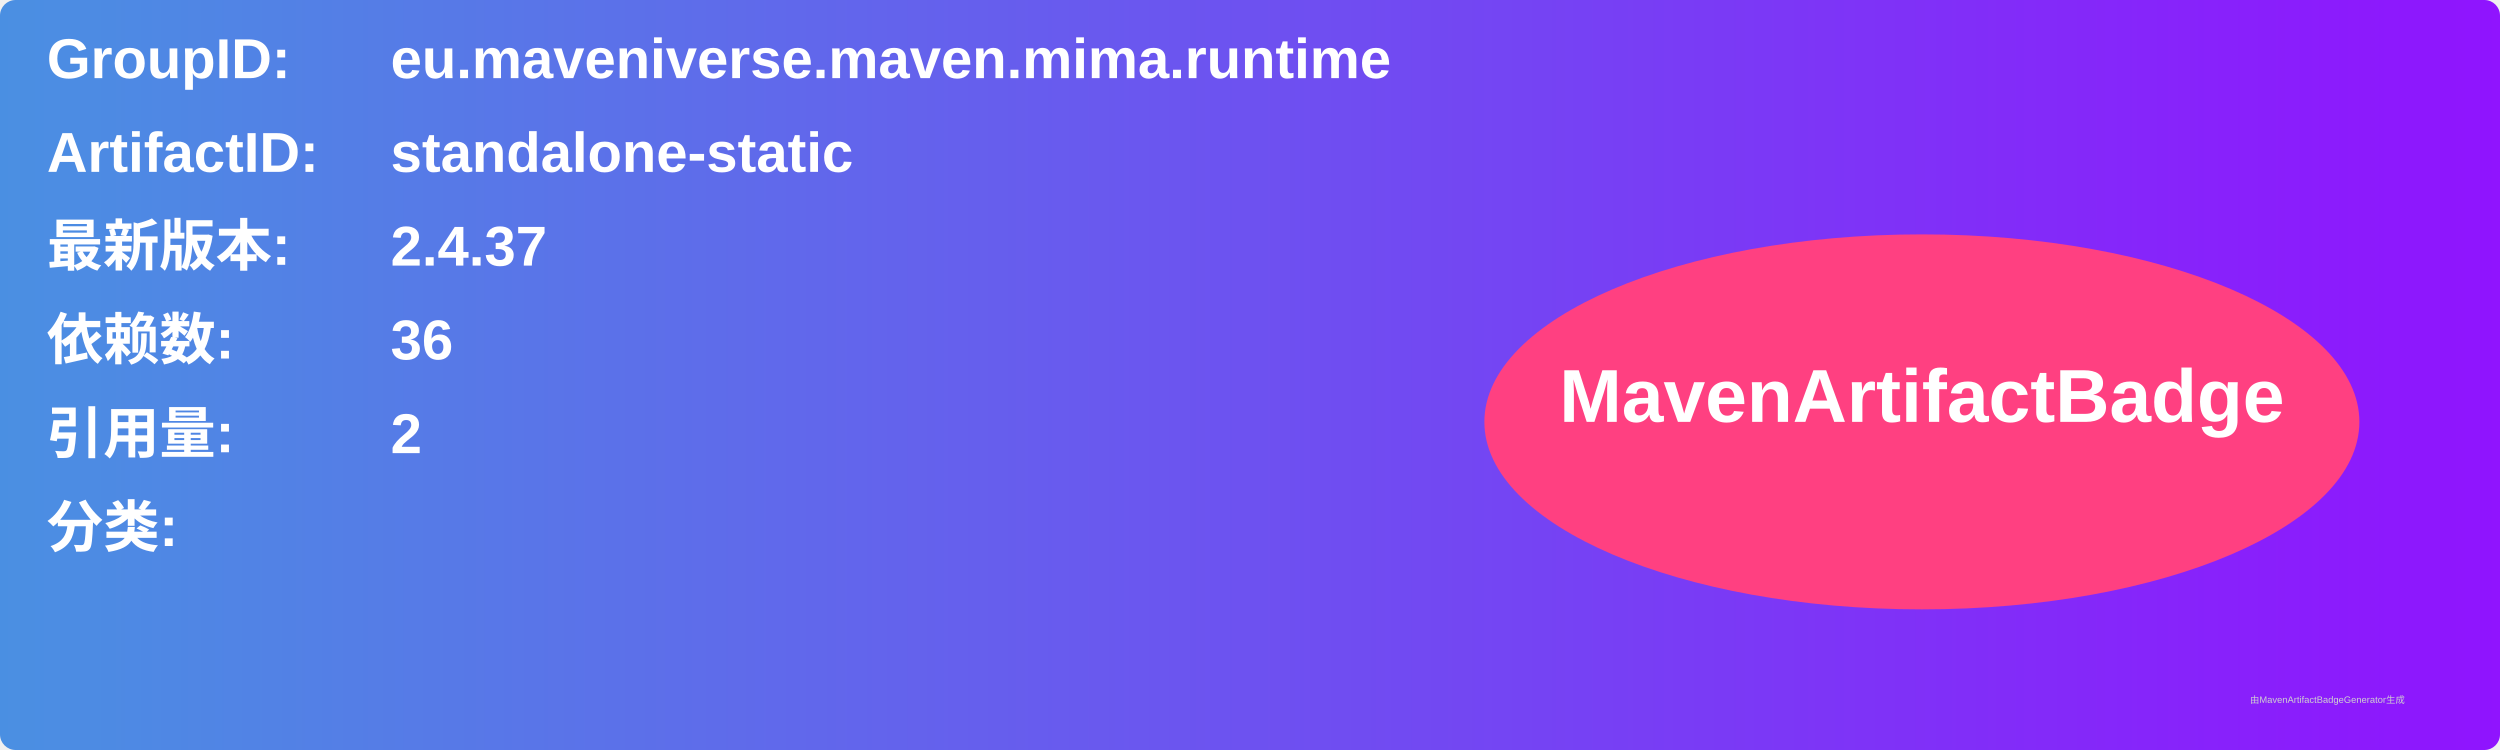
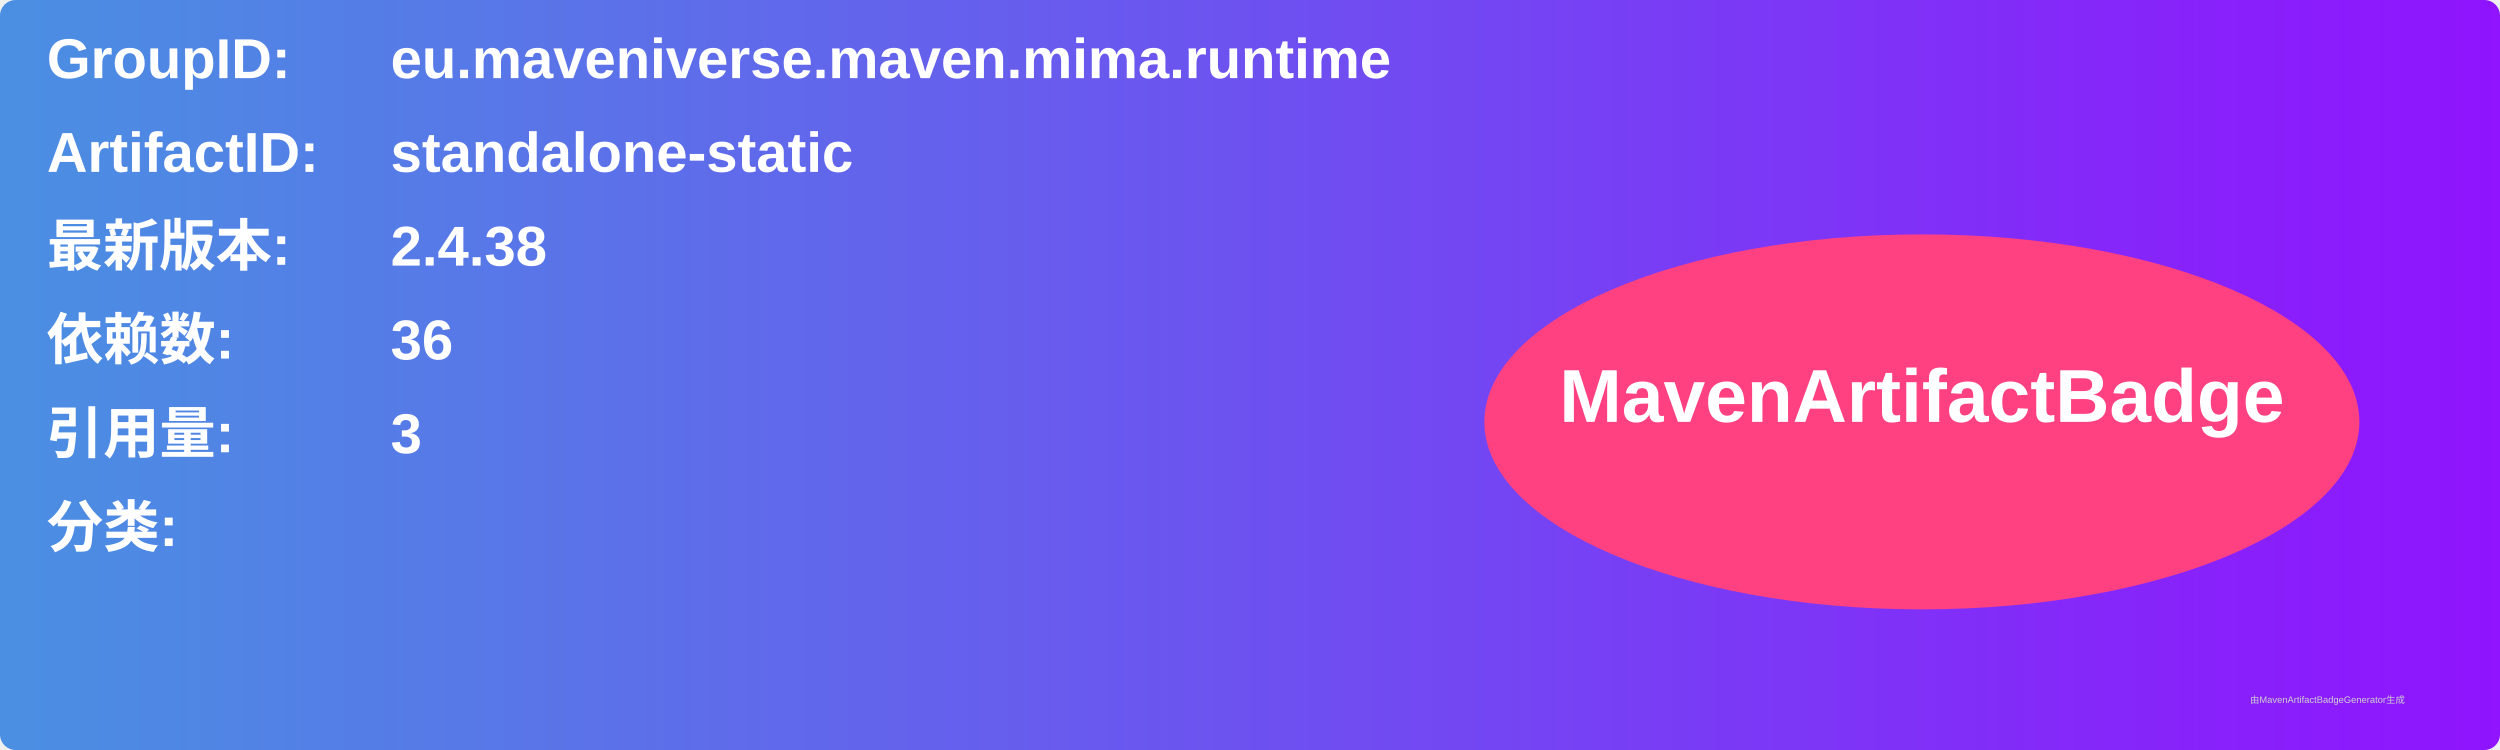
<svg xmlns="http://www.w3.org/2000/svg" width="800" height="240" viewBox="0 0 800 240">
  <linearGradient id="grad" x1="0%" y1="0%" x2="100%" y2="0%">
    <stop offset="0%" stop-color="#4a90e2" />
    <stop offset="100%" stop-color="#9013fe" />
  </linearGradient>
  <rect width="100%" height="100%" rx="5" ry="5" fill="url(#grad)" />
  <g transform="translate(15, 15)">
    <text x="0" y="10" font-family="Arial" font-size="18" fill="white" font-weight="bold" width="260">GroupID:</text>
    <text x="110" y="10" font-family="Arial" font-size="18" fill="white" font-weight="bold" width="460">eu.maveniverse.maven.mima.runtime</text>
    <text x="0" y="40" font-family="Arial" font-size="18" fill="white" font-weight="bold" width="260">ArtifactID:</text>
    <text x="110" y="40" font-family="Arial" font-size="18" fill="white" font-weight="bold" width="460">standalone-static</text>
    <text x="0" y="70" font-family="Arial" font-size="18" fill="white" font-weight="bold">最新版本:</text>
    <text x="110" y="70" font-family="Arial" font-size="18" fill="white" font-weight="bold">
-       <tspan font-weight="bold">2.4.37</tspan>
+       <tspan font-weight="bold">2.4.38</tspan>
    </text>
    <text x="0" y="100" font-family="Arial" font-size="18" fill="white" font-weight="bold">依赖数: </text>
    <text x="110" y="100" font-family="Arial" font-size="18" fill="white">
      <tspan font-weight="bold">36</tspan>
    </text>
    <text x="0" y="130" font-family="Arial" font-size="18" fill="white" font-weight="bold">引用量: </text>
    <text x="110" y="130" font-family="Arial" font-size="18" fill="white">
-       <tspan font-weight="bold">2</tspan>
+       <tspan font-weight="bold">3</tspan>
    </text>
    <text x="0" y="160" font-family="Arial" font-size="18" fill="white" font-weight="bold">分类:</text>
    <text x="10" y="190" font-family="Arial" font-size="10" fill="white">
      <tspan font-weight="bold" />
    </text>
    <ellipse cx="600" cy="120" rx="140" ry="60" fill="#ff4081" />
    <text x="600" y="120" text-anchor="middle" font-family="Arial" font-size="24" fill="white" font-weight="bold">MavenArtifactBadge</text>
  </g>
  <text x="720" y="225" font-family="Arial" font-size="3" fill="#d0d0d0">由MavenArtifactBadgeGenerator生成</text>
</svg>
